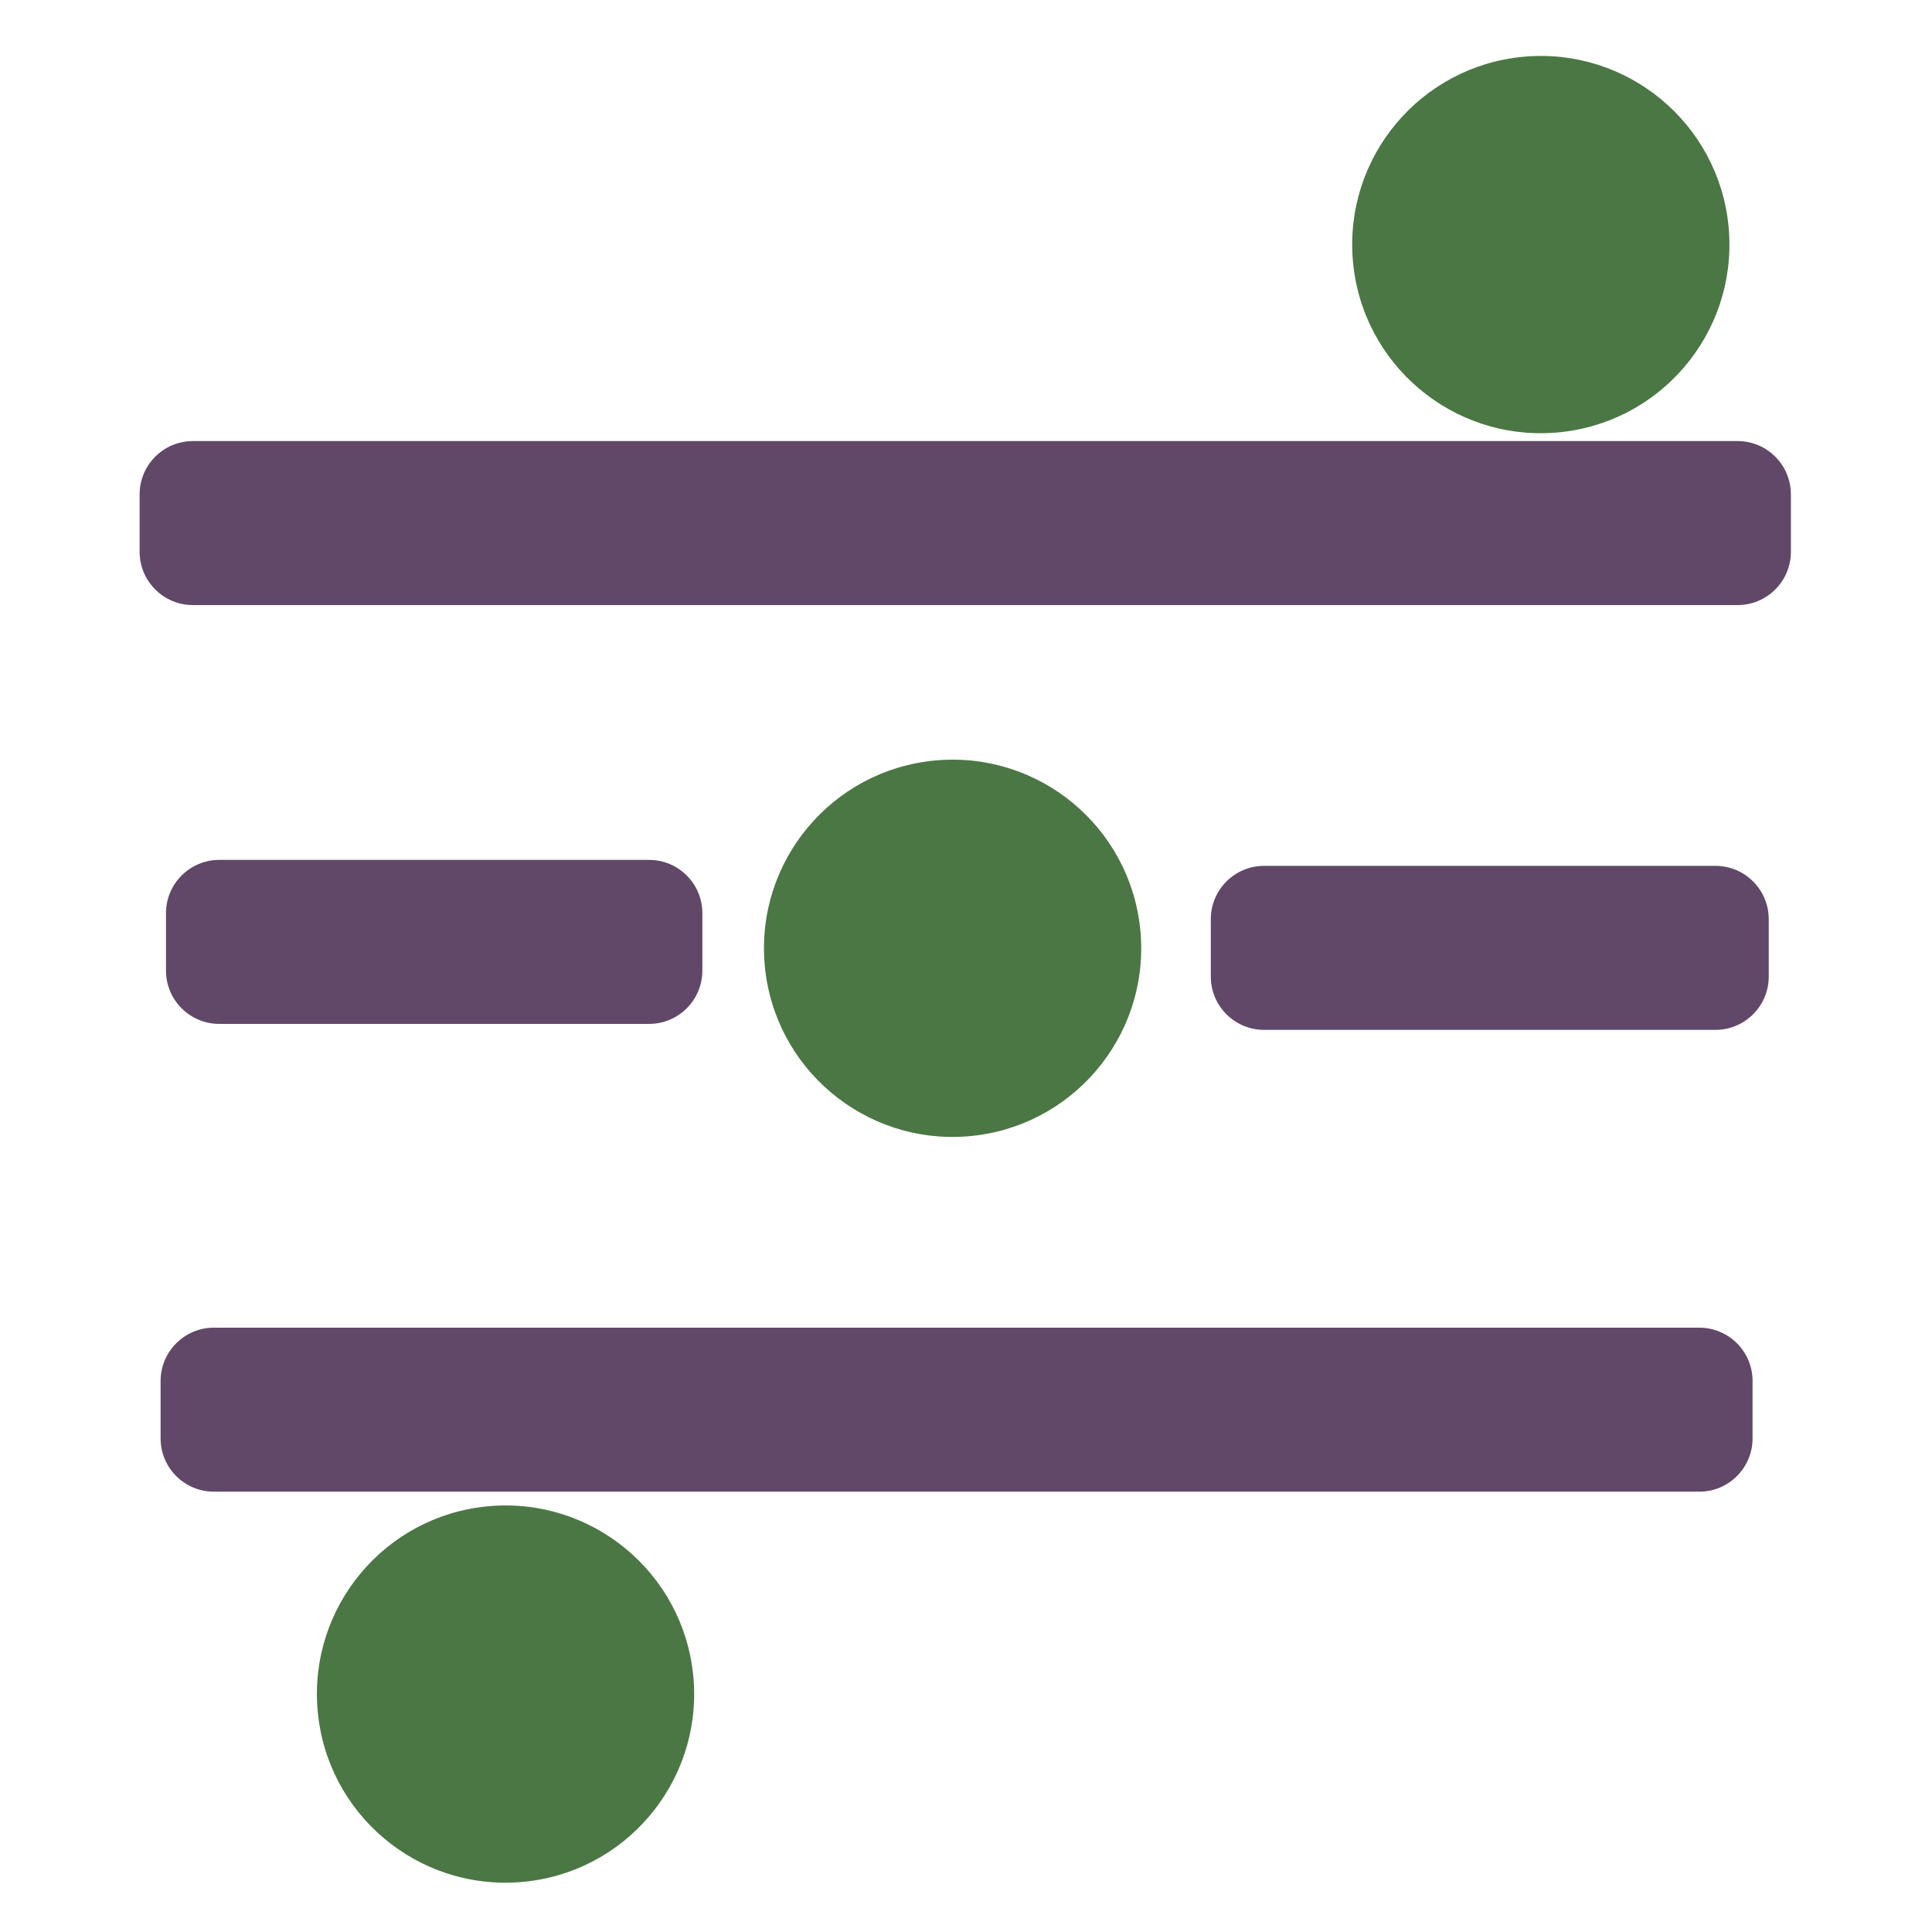
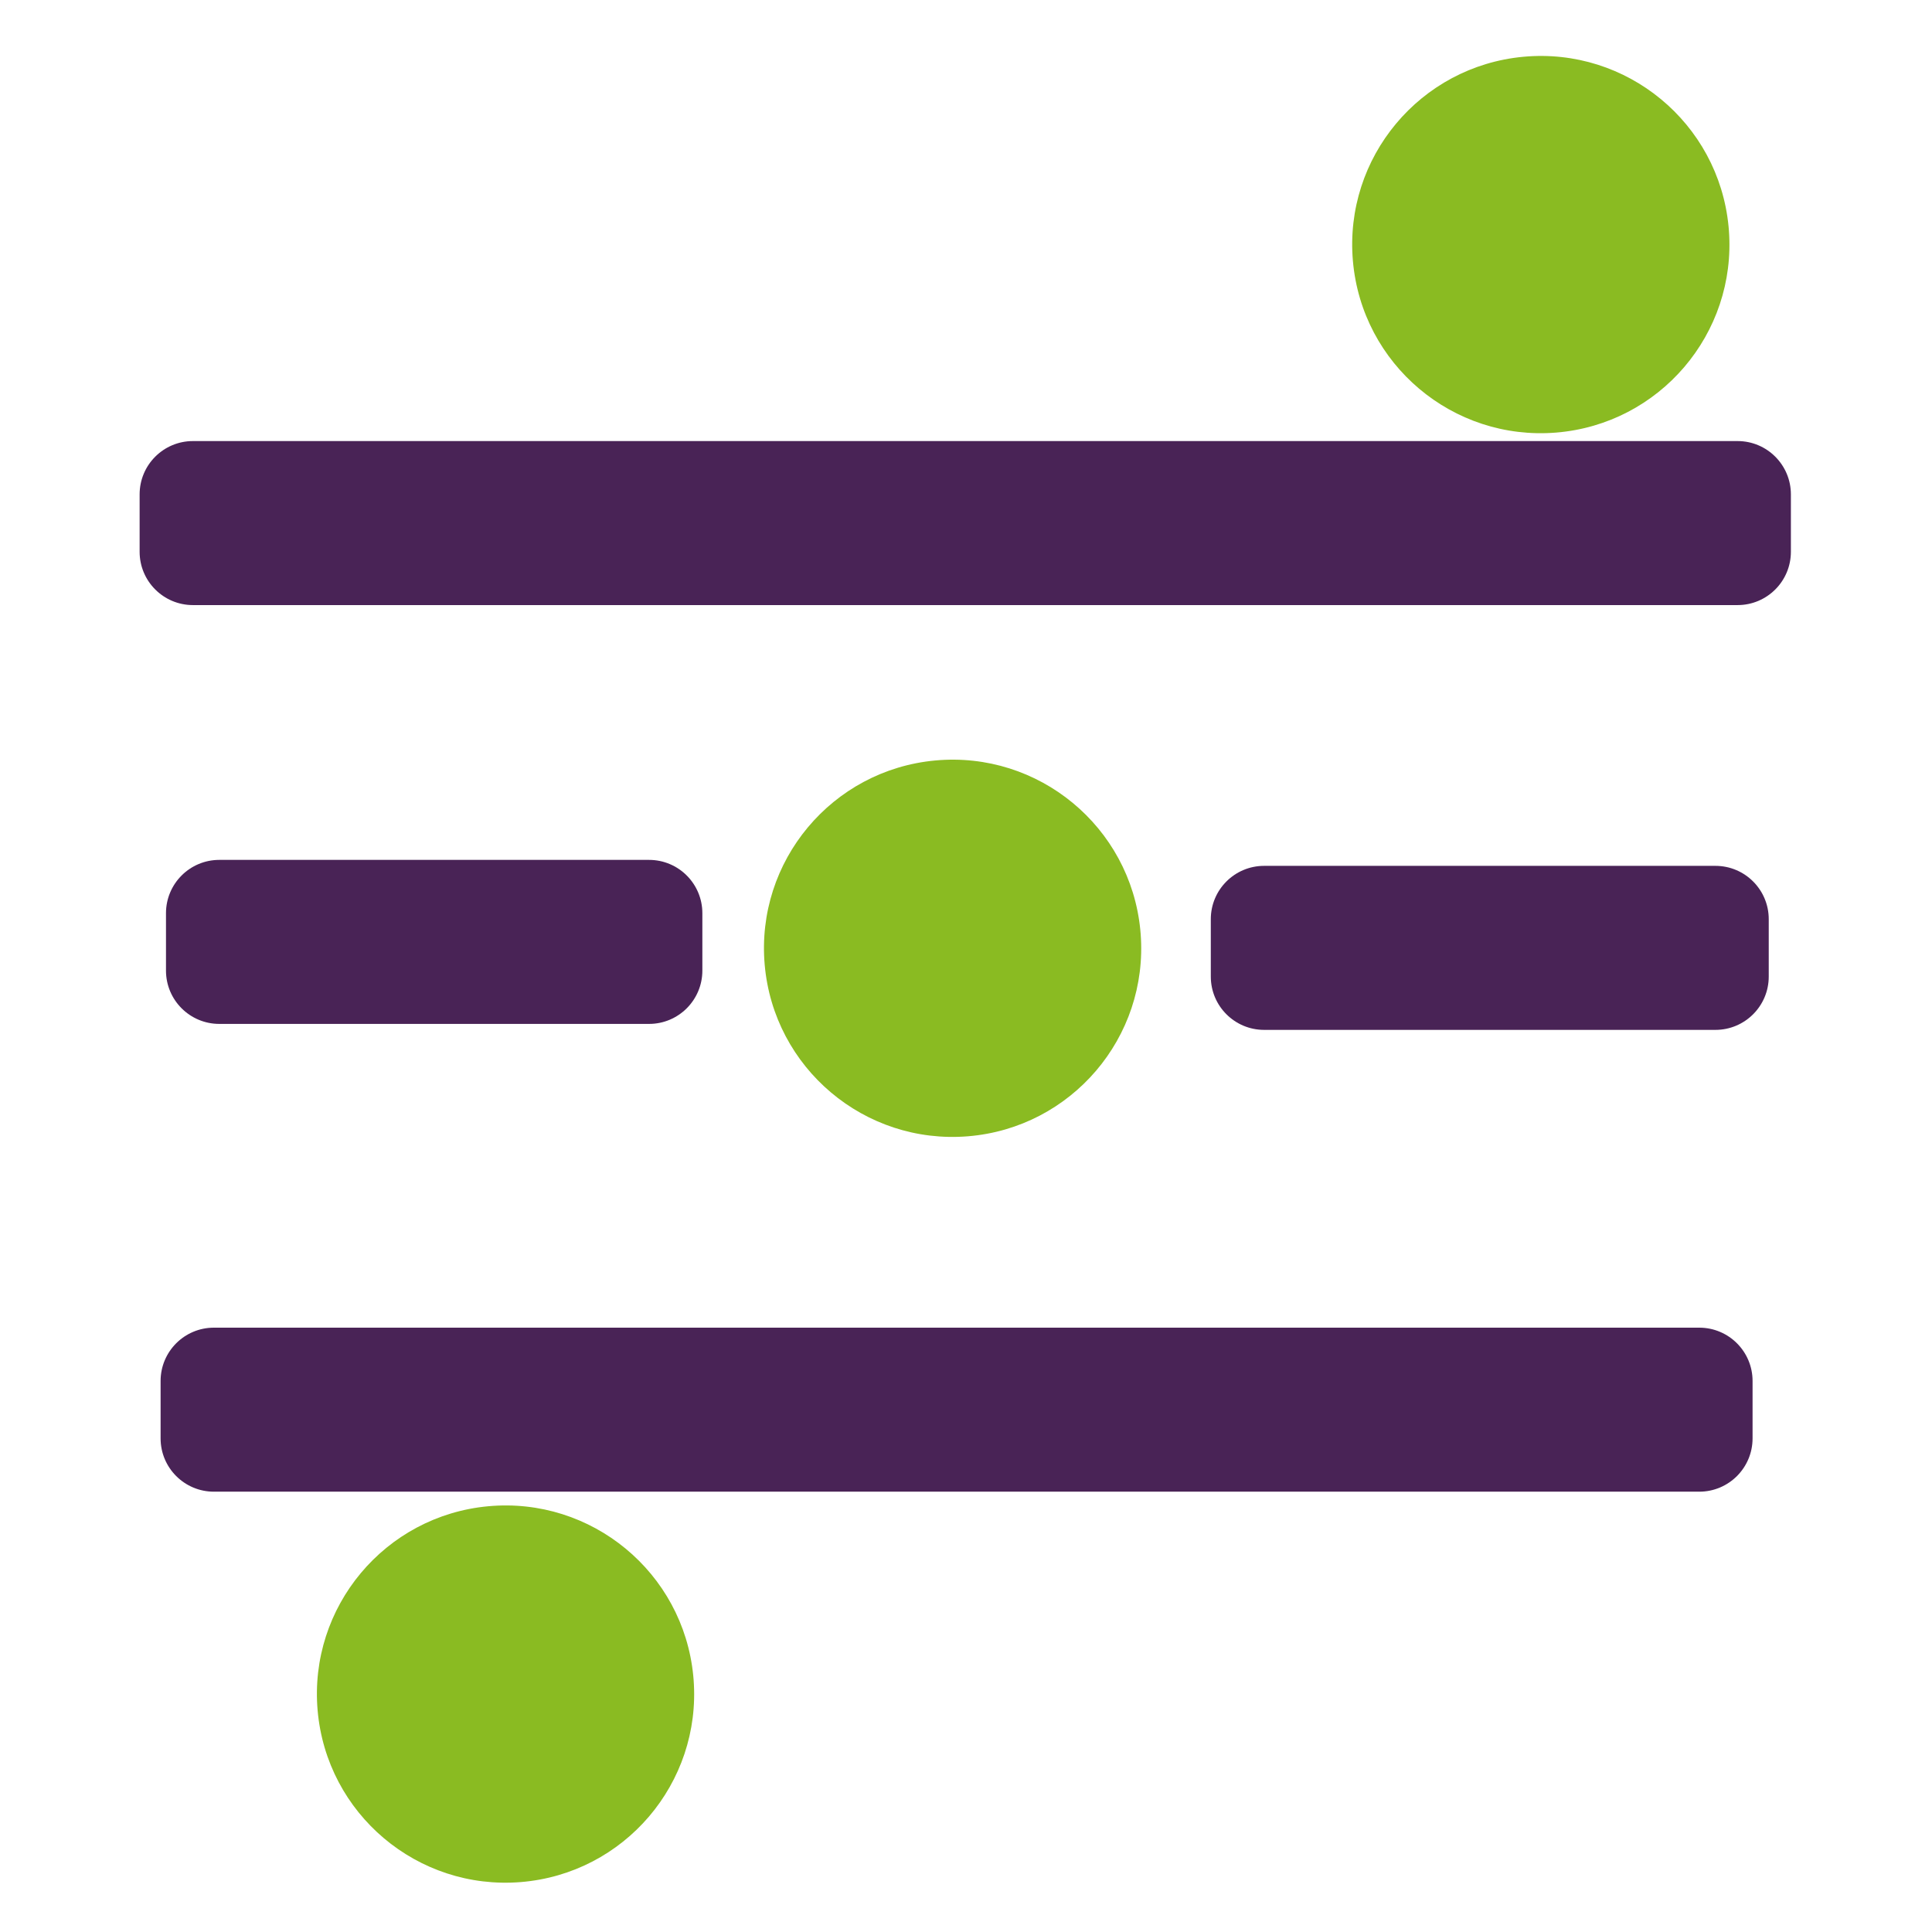
<svg xmlns="http://www.w3.org/2000/svg" width="256" height="256" id="svg2" version="1.1">
  <defs id="defs4">
    </defs>
  <g id="layer1" transform="translate(0,-796.3622)">
-     <g id="g2998">
-       <rect ry="7.063" y="910.302" x="21.994" height="21.733" width="71.072" id="rect3974" style="fill:#614868;fill-opacity:1;stroke:none" />
-       <rect ry="7.063" y="972.285" x="21.28" height="21.733" width="210.944" id="rect3974-6" style="fill:#614868;fill-opacity:1;stroke:none" />
-       <rect ry="7.063" y="854.806" x="18.501" height="21.733" width="218.801" id="rect3974-9" style="fill:#614868;fill-opacity:1;stroke:none" />
-       <path transform="matrix(2.151429,0,0,2.151429,420.4073,234.8541)" d="m -88.927,275.177 a 11.617,11.617 0 1 1 -0.022,-0.253" id="path4015" style="fill:#4b7744;fill-opacity:1;stroke:none" />
-       <path d="m -88.927,275.177 a 11.617,11.617 0 1 1 -0.022,-0.253" id="path4015-7" style="fill:#4b7744;fill-opacity:1;stroke:none" transform="matrix(2.151429,0,0,2.151429,283.2275,426.9194)" />
-       <path d="m -88.927,275.177 a 11.617,11.617 0 1 1 -0.022,-0.253" id="path4015-0" style="fill:#4b7744;fill-opacity:1;stroke:none" transform="matrix(2.151429,0,0,2.151429,342.4651,328.0996)" />
-       <rect ry="7.063" y="911.093" x="160.438" height="21.733" width="73.929" id="rect3974-5" style="fill:#614868;fill-opacity:1;stroke:none" />
-     </g>
+     <rect style="fill:#492356;fill-opacity:1;stroke:none" id="rect3974" width="71.072" height="21.733" x="21.994" y="910.302" ry="7.063" />
+     <rect style="fill:#492356;fill-opacity:1;stroke:none" id="rect3974-6" width="210.944" height="21.733" x="21.28" y="972.285" ry="7.063" />
+     <rect style="fill:#492356;fill-opacity:1;stroke:none" id="rect3974-9" width="218.801" height="21.733" x="18.501" y="854.806" ry="7.063" />
+     <path style="fill:#8abb22;fill-opacity:1;stroke:none" id="path4015" d="m -88.927,275.177 a 11.617,11.617 0 1 1 -0.022,-0.253" transform="matrix(2.151429,0,0,2.151429,420.4073,234.8541)" />
+     <path transform="matrix(2.151429,0,0,2.151429,283.2275,426.9194)" style="fill:#8abb22;fill-opacity:1;stroke:none" id="path4015-7" d="m -88.927,275.177 a 11.617,11.617 0 1 1 -0.022,-0.253" />
+     <path transform="matrix(2.151429,0,0,2.151429,342.4651,328.0996)" style="fill:#8abb22;fill-opacity:1;stroke:none" id="path4015-0" d="m -88.927,275.177 a 11.617,11.617 0 1 1 -0.022,-0.253" />
+     <rect style="fill:#492356;fill-opacity:1;stroke:none" id="rect3974-5" width="73.929" height="21.733" x="160.438" y="911.093" ry="7.063" />
  </g>
</svg>
